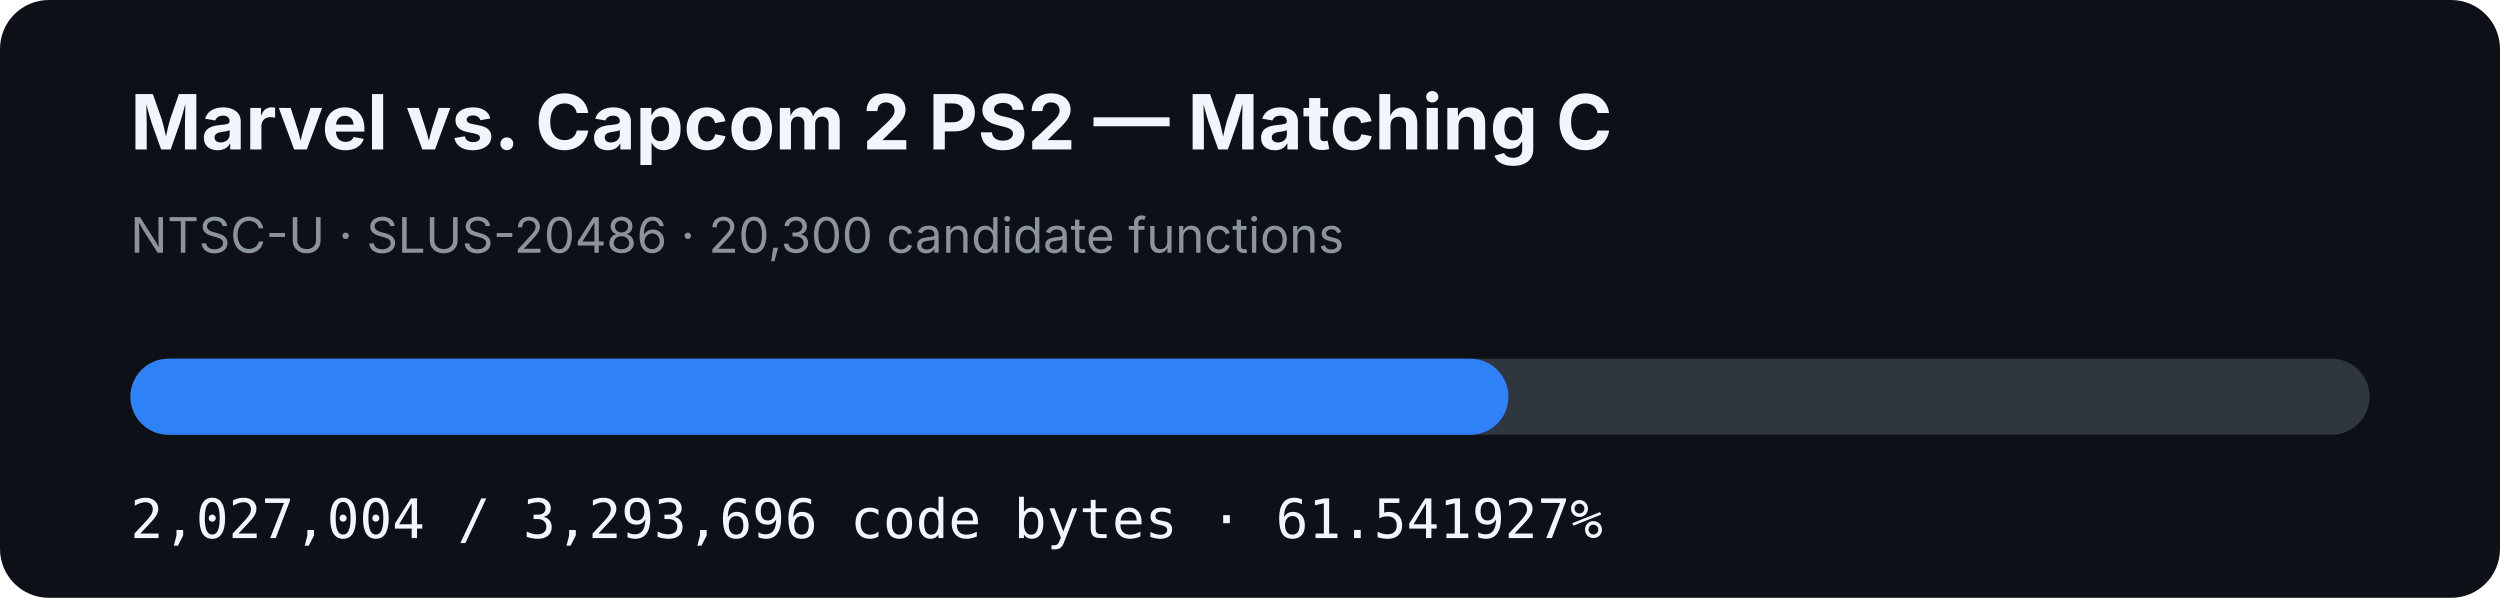
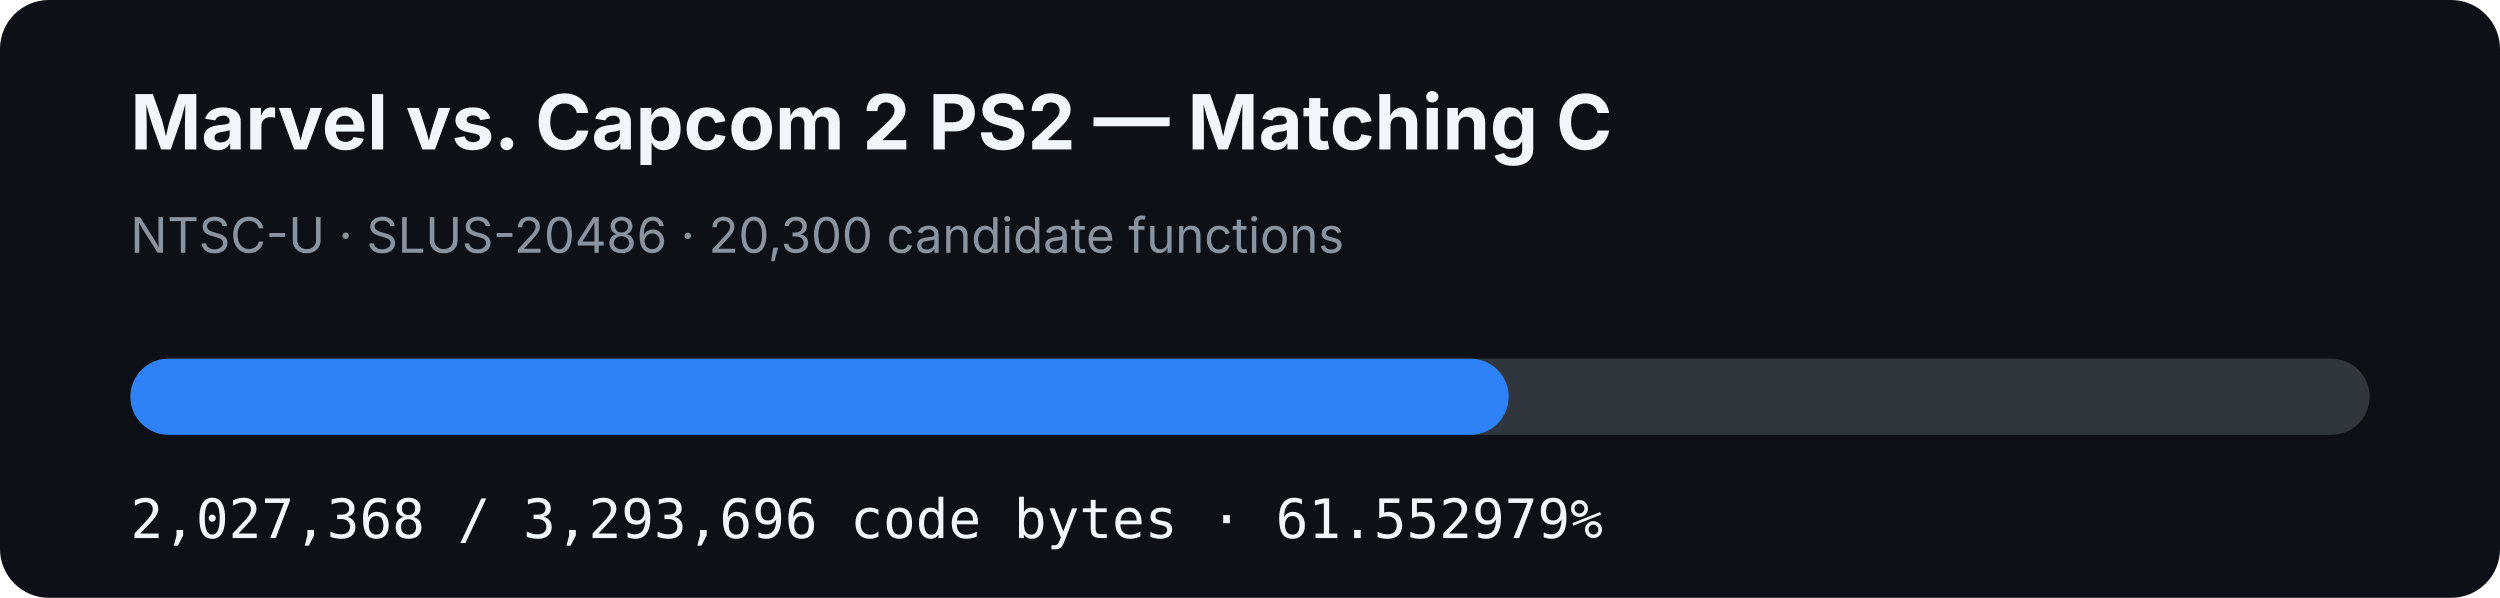
- <svg xmlns="http://www.w3.org/2000/svg" width="920" height="220" viewBox="0 0 920 220" role="img" aria-label="MVC2 PS2 matching C progress: 61.541927%">
+ <svg xmlns="http://www.w3.org/2000/svg" width="920" height="220" viewBox="0 0 920 220" role="img" aria-label="MVC2 PS2 matching C progress: 61.552979%">
  <rect width="920" height="220" rx="18" fill="#0d1117" />
  <text x="48" y="55" fill="#f0f6fc" font-family="-apple-system,BlinkMacSystemFont,Segoe UI,sans-serif" font-size="28" font-weight="700">Marvel vs. Capcom 2 PS2 — Matching C</text>
  <text x="48" y="93" fill="#8b949e" font-family="-apple-system,BlinkMacSystemFont,Segoe UI,sans-serif" font-size="18">NTSC-U · SLUS-20486 · 20,300 candidate functions</text>
  <rect x="48" y="132" width="824" height="28" rx="14" fill="#30363d" />
-   <rect x="48" y="132" width="507.105" height="28" rx="14" fill="#2f81f7" />
-   <text x="48" y="198" fill="#f0f6fc" font-family="ui-monospace,SFMono-Regular,Menlo,monospace" font-size="20">2,027,004 / 3,293,696 code bytes · 61.541927%</text>
+   <rect x="48" y="132" width="507.197" height="28" rx="14" fill="#2f81f7" />
+   <text x="48" y="198" fill="#f0f6fc" font-family="ui-monospace,SFMono-Regular,Menlo,monospace" font-size="20">2,027,368 / 3,293,696 code bytes · 61.552979%</text>
</svg>
